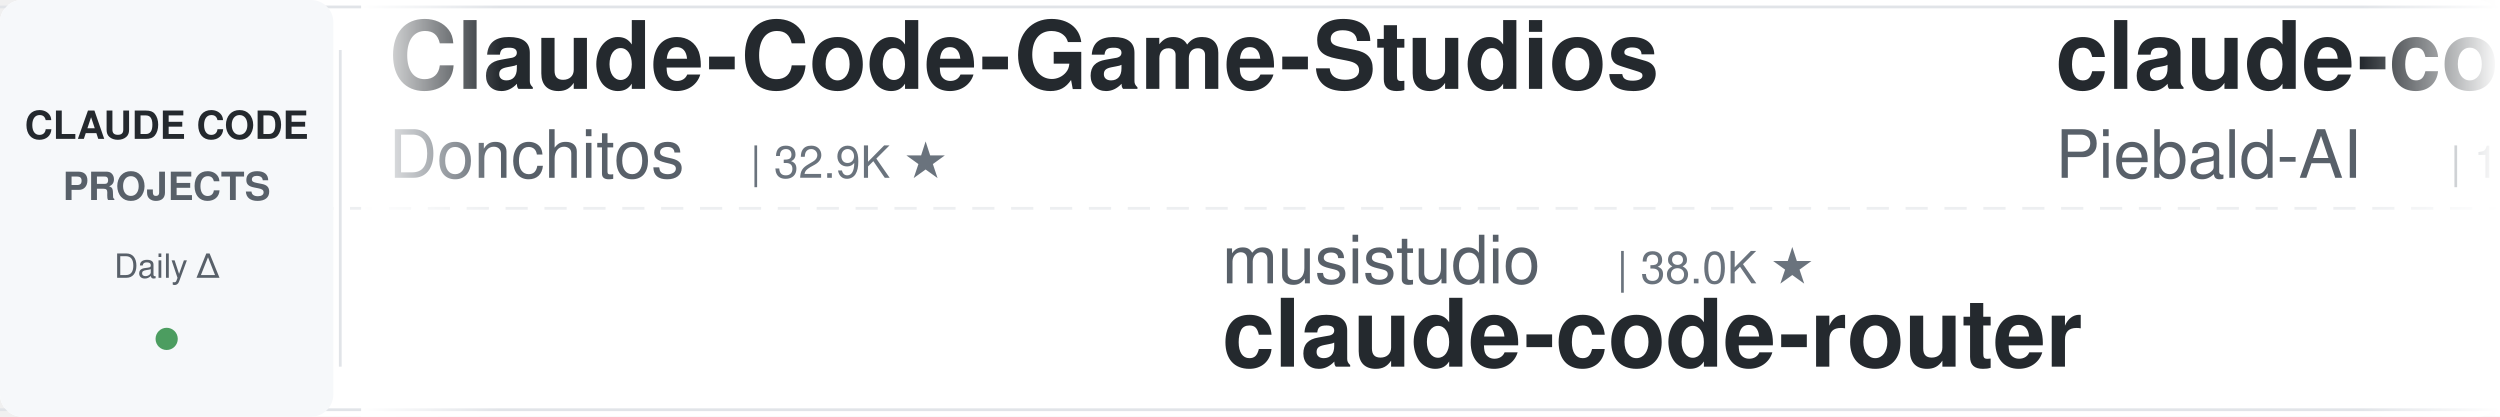
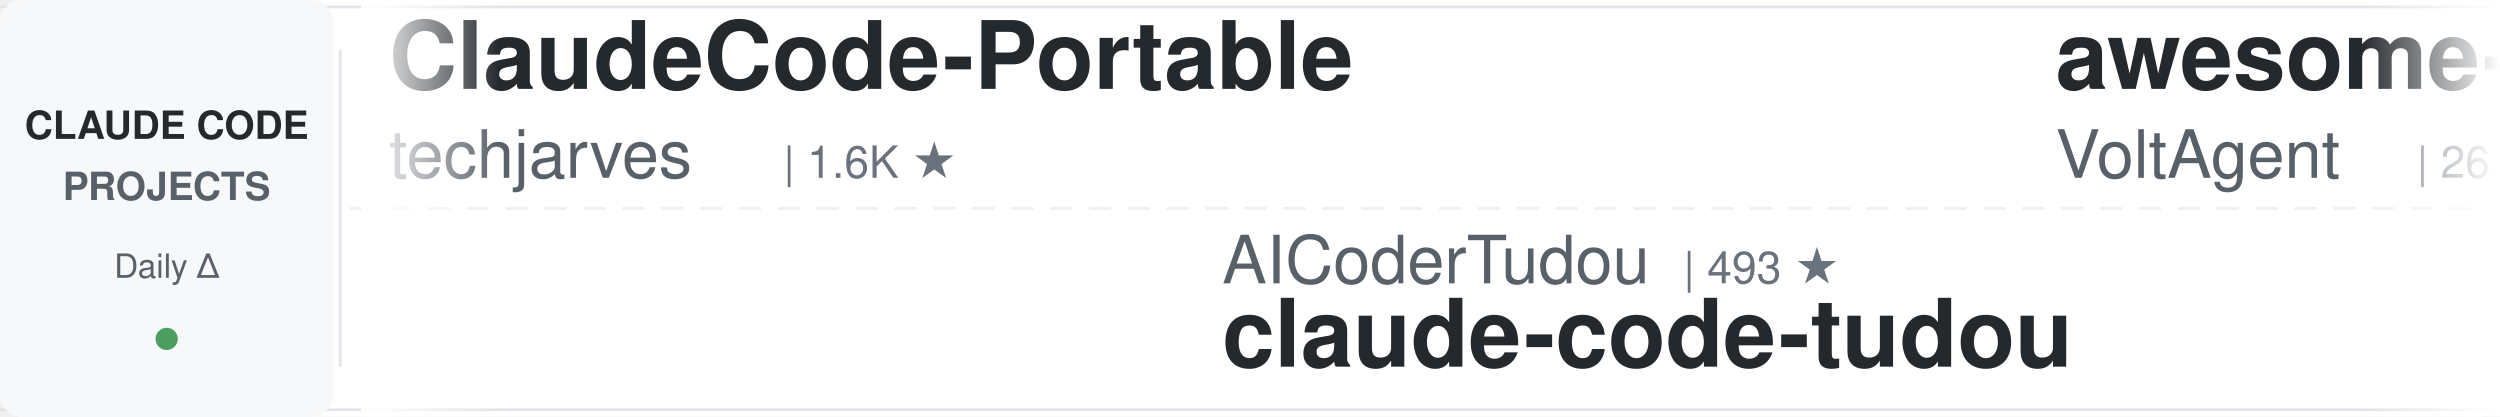
<svg xmlns="http://www.w3.org/2000/svg" width="900" height="150">
  <defs>
    <linearGradient id="leftFade" x1="0%" y1="0%" x2="100%" y2="0%">
      <stop offset="0%" style="stop-color:#ffffff;stop-opacity:1" />
      <stop offset="100%" style="stop-color:#ffffff;stop-opacity:0" />
    </linearGradient>
    <linearGradient id="rightFade" x1="0%" y1="0%" x2="100%" y2="0%">
      <stop offset="0%" style="stop-color:#ffffff;stop-opacity:0" />
      <stop offset="100%" style="stop-color:#ffffff;stop-opacity:1" />
    </linearGradient>
  </defs>
  <rect width="900" height="150" fill="#ffffff" rx="8" />
  <rect x="0" y="2" width="900" height="1" fill="#e1e4e8" />
  <rect x="0" y="147" width="900" height="1" fill="#e1e4e8" />
  <line x1="0" y1="75" x2="900" y2="75" stroke="#e1e4e8" stroke-width="1" stroke-dasharray="8 6" opacity="0.6" />
  <rect x="0" y="0" width="120" height="150" fill="#f6f8fa" rx="8" />
  <text x="60" y="50" font-family="-apple-system, BlinkMacSystemFont, 'Segoe UI', Helvetica, Arial, sans-serif" font-size="14" font-weight="600" fill="#24292e" text-anchor="middle">CLAUDE CODE</text>
  <text x="60" y="72" font-family="-apple-system, BlinkMacSystemFont, 'Segoe UI', Helvetica, Arial, sans-serif" font-size="14" font-weight="600" fill="#586069" text-anchor="middle">PROJECTS</text>
  <text x="60" y="100" font-family="-apple-system, BlinkMacSystemFont, 'Segoe UI', Helvetica, Arial, sans-serif" font-size="12" font-weight="500" fill="#586069" text-anchor="middle">Daily Δ</text>
  <circle cx="60" cy="122" r="4" fill="#22863a" opacity="0.8" />
  <rect x="122" y="18" width="1" height="114" fill="#e1e4e8" />
  <clipPath id="tickerClip">
    <rect x="130" y="0" width="770" height="150" />
  </clipPath>
  <g clip-path="url(#tickerClip)">
    <g id="tickerItems">
      <animateTransform attributeName="transform" attributeType="XML" type="translate" from="0 0" to="-3000 0" dur="54s" repeatCount="indefinite" />
      <g transform="translate(0, 0)">
-         <text x="140" y="32" font-family="-apple-system, BlinkMacSystemFont, 'Segoe UI', Helvetica, Arial, sans-serif" font-size="34" font-weight="600" fill="#24292e">Claude-Code-Game-Studios</text>
-         <text x="140" y="64" font-family="-apple-system, BlinkMacSystemFont, 'Segoe UI', Helvetica, Arial, sans-serif" font-size="24" font-weight="400" fill="#586069">Donchitos</text>
-         <text x="270" y="64" font-family="-apple-system, BlinkMacSystemFont, 'Segoe UI', Helvetica, Arial, sans-serif" font-size="16" font-weight="500" fill="#6a737d">| 32.9K ★</text>
+         <text x="140" y="32" font-family="-apple-system, BlinkMacSystemFont, 'Segoe UI', Helvetica, Arial, sans-serif" font-size="34" font-weight="600" fill="#24292e">ClaudeCode-Portable</text>
+         <text x="140" y="64" font-family="-apple-system, BlinkMacSystemFont, 'Segoe UI', Helvetica, Arial, sans-serif" font-size="24" font-weight="400" fill="#586069">techjarves</text>
+         <text x="282" y="64" font-family="-apple-system, BlinkMacSystemFont, 'Segoe UI', Helvetica, Arial, sans-serif" font-size="16" font-weight="500" fill="#6a737d">| 1.6K ★</text>
      </g>
      <g transform="translate(300, 0)">
-         <text x="140" y="102" font-family="-apple-system, BlinkMacSystemFont, 'Segoe UI', Helvetica, Arial, sans-serif" font-size="24" font-weight="400" fill="#586069">musistudio</text>
-         <text x="282" y="102" font-family="-apple-system, BlinkMacSystemFont, 'Segoe UI', Helvetica, Arial, sans-serif" font-size="16" font-weight="500" fill="#6a737d">| 38.0K ★</text>
-         <text x="140" y="132" font-family="-apple-system, BlinkMacSystemFont, 'Segoe UI', Helvetica, Arial, sans-serif" font-size="34" font-weight="600" fill="#24292e">claude-code-router</text>
+         <text x="140" y="102" font-family="-apple-system, BlinkMacSystemFont, 'Segoe UI', Helvetica, Arial, sans-serif" font-size="24" font-weight="400" fill="#586069">AICoderTudou</text>
+         <text x="306" y="102" font-family="-apple-system, BlinkMacSystemFont, 'Segoe UI', Helvetica, Arial, sans-serif" font-size="16" font-weight="500" fill="#6a737d">| 493 ★</text>
+         <text x="140" y="132" font-family="-apple-system, BlinkMacSystemFont, 'Segoe UI', Helvetica, Arial, sans-serif" font-size="34" font-weight="600" fill="#24292e">claude-code-tudou</text>
      </g>
      <g transform="translate(600, 0)">
-         <text x="140" y="32" font-family="-apple-system, BlinkMacSystemFont, 'Segoe UI', Helvetica, Arial, sans-serif" font-size="34" font-weight="600" fill="#24292e">claude-code-system-promp...</text>
-         <text x="140" y="64" font-family="-apple-system, BlinkMacSystemFont, 'Segoe UI', Helvetica, Arial, sans-serif" font-size="24" font-weight="400" fill="#586069">Piebald-AI</text>
-         <text x="282" y="64" font-family="-apple-system, BlinkMacSystemFont, 'Segoe UI', Helvetica, Arial, sans-serif" font-size="16" font-weight="500" fill="#6a737d">| 13.1K ★</text>
+         <text x="140" y="32" font-family="-apple-system, BlinkMacSystemFont, 'Segoe UI', Helvetica, Arial, sans-serif" font-size="34" font-weight="600" fill="#24292e">awesome-claude-code-suba...</text>
+         <text x="140" y="64" font-family="-apple-system, BlinkMacSystemFont, 'Segoe UI', Helvetica, Arial, sans-serif" font-size="24" font-weight="400" fill="#586069">VoltAgent</text>
+         <text x="270" y="64" font-family="-apple-system, BlinkMacSystemFont, 'Segoe UI', Helvetica, Arial, sans-serif" font-size="16" font-weight="500" fill="#6a737d">| 26.3K ★</text>
      </g>
      <g transform="translate(900, 0)">
-         <text x="140" y="102" font-family="-apple-system, BlinkMacSystemFont, 'Segoe UI', Helvetica, Arial, sans-serif" font-size="24" font-weight="400" fill="#586069">Windy3f3f3f3f</text>
-         <text x="318" y="102" font-family="-apple-system, BlinkMacSystemFont, 'Segoe UI', Helvetica, Arial, sans-serif" font-size="16" font-weight="500" fill="#6a737d">| 3.8K ★</text>
-         <text x="140" y="132" font-family="-apple-system, BlinkMacSystemFont, 'Segoe UI', Helvetica, Arial, sans-serif" font-size="34" font-weight="600" fill="#24292e">how-claude-code-works</text>
+         <text x="140" y="102" font-family="-apple-system, BlinkMacSystemFont, 'Segoe UI', Helvetica, Arial, sans-serif" font-size="24" font-weight="400" fill="#586069">edmund-io</text>
+         <text x="270" y="102" font-family="-apple-system, BlinkMacSystemFont, 'Segoe UI', Helvetica, Arial, sans-serif" font-size="16" font-weight="500" fill="#6a737d">| 1.5K ★</text>
+         <text x="140" y="132" font-family="-apple-system, BlinkMacSystemFont, 'Segoe UI', Helvetica, Arial, sans-serif" font-size="34" font-weight="600" fill="#24292e">edmunds-claude-code</text>
      </g>
      <g transform="translate(1200, 0)">
-         <text x="140" y="32" font-family="-apple-system, BlinkMacSystemFont, 'Segoe UI', Helvetica, Arial, sans-serif" font-size="34" font-weight="600" fill="#24292e">claude-code-local</text>
-         <text x="140" y="64" font-family="-apple-system, BlinkMacSystemFont, 'Segoe UI', Helvetica, Arial, sans-serif" font-size="24" font-weight="400" fill="#586069">nicedreamzapp</text>
-         <text x="318" y="64" font-family="-apple-system, BlinkMacSystemFont, 'Segoe UI', Helvetica, Arial, sans-serif" font-size="16" font-weight="500" fill="#6a737d">| 3.4K ★</text>
+         <text x="140" y="32" font-family="-apple-system, BlinkMacSystemFont, 'Segoe UI', Helvetica, Arial, sans-serif" font-size="34" font-weight="600" fill="#24292e">pi-vs-claude-code</text>
+         <text x="140" y="64" font-family="-apple-system, BlinkMacSystemFont, 'Segoe UI', Helvetica, Arial, sans-serif" font-size="24" font-weight="400" fill="#586069">disler</text>
+         <text x="234" y="64" font-family="-apple-system, BlinkMacSystemFont, 'Segoe UI', Helvetica, Arial, sans-serif" font-size="16" font-weight="500" fill="#6a737d">| 1.7K ★</text>
      </g>
      <g transform="translate(1500, 0)">
-         <text x="140" y="102" font-family="-apple-system, BlinkMacSystemFont, 'Segoe UI', Helvetica, Arial, sans-serif" font-size="24" font-weight="400" fill="#586069">ding113</text>
-         <text x="246" y="102" font-family="-apple-system, BlinkMacSystemFont, 'Segoe UI', Helvetica, Arial, sans-serif" font-size="16" font-weight="500" fill="#6a737d">| 3.4K ★</text>
-         <text x="140" y="132" font-family="-apple-system, BlinkMacSystemFont, 'Segoe UI', Helvetica, Arial, sans-serif" font-size="34" font-weight="600" fill="#24292e">claude-code-hub</text>
+         <text x="140" y="102" font-family="-apple-system, BlinkMacSystemFont, 'Segoe UI', Helvetica, Arial, sans-serif" font-size="24" font-weight="400" fill="#586069">LING71671</text>
+         <text x="270" y="102" font-family="-apple-system, BlinkMacSystemFont, 'Segoe UI', Helvetica, Arial, sans-serif" font-size="16" font-weight="500" fill="#6a737d">| 975 ★</text>
+         <text x="140" y="132" font-family="-apple-system, BlinkMacSystemFont, 'Segoe UI', Helvetica, Arial, sans-serif" font-size="34" font-weight="600" fill="#24292e">Open-ClaudeCode</text>
      </g>
      <g transform="translate(1800, 0)">
-         <text x="140" y="32" font-family="-apple-system, BlinkMacSystemFont, 'Segoe UI', Helvetica, Arial, sans-serif" font-size="34" font-weight="600" fill="#24292e">claude-code-tips</text>
-         <text x="140" y="64" font-family="-apple-system, BlinkMacSystemFont, 'Segoe UI', Helvetica, Arial, sans-serif" font-size="24" font-weight="400" fill="#586069">ykdojo</text>
-         <text x="234" y="64" font-family="-apple-system, BlinkMacSystemFont, 'Segoe UI', Helvetica, Arial, sans-serif" font-size="16" font-weight="500" fill="#6a737d">| 10.3K ★</text>
+         <text x="140" y="32" font-family="-apple-system, BlinkMacSystemFont, 'Segoe UI', Helvetica, Arial, sans-serif" font-size="34" font-weight="600" fill="#24292e">system_prompts_leaks</text>
+         <text x="140" y="64" font-family="-apple-system, BlinkMacSystemFont, 'Segoe UI', Helvetica, Arial, sans-serif" font-size="24" font-weight="400" fill="#586069">asgeirtj</text>
+         <text x="258" y="64" font-family="-apple-system, BlinkMacSystemFont, 'Segoe UI', Helvetica, Arial, sans-serif" font-size="16" font-weight="500" fill="#6a737d">| 70.6K ★</text>
      </g>
      <g transform="translate(2100, 0)">
-         <text x="140" y="102" font-family="-apple-system, BlinkMacSystemFont, 'Segoe UI', Helvetica, Arial, sans-serif" font-size="24" font-weight="400" fill="#586069">SeemSeam</text>
-         <text x="258" y="102" font-family="-apple-system, BlinkMacSystemFont, 'Segoe UI', Helvetica, Arial, sans-serif" font-size="16" font-weight="500" fill="#6a737d">| 3.6K ★</text>
-         <text x="140" y="132" font-family="-apple-system, BlinkMacSystemFont, 'Segoe UI', Helvetica, Arial, sans-serif" font-size="34" font-weight="600" fill="#24292e">claude_codex_bridge</text>
+         <text x="140" y="102" font-family="-apple-system, BlinkMacSystemFont, 'Segoe UI', Helvetica, Arial, sans-serif" font-size="24" font-weight="400" fill="#586069">ponponon</text>
+         <text x="258" y="102" font-family="-apple-system, BlinkMacSystemFont, 'Segoe UI', Helvetica, Arial, sans-serif" font-size="16" font-weight="500" fill="#6a737d">| 2.3K ★</text>
+         <text x="140" y="132" font-family="-apple-system, BlinkMacSystemFont, 'Segoe UI', Helvetica, Arial, sans-serif" font-size="34" font-weight="600" fill="#24292e">claude_code_src</text>
      </g>
      <g transform="translate(2400, 0)">
-         <text x="140" y="32" font-family="-apple-system, BlinkMacSystemFont, 'Segoe UI', Helvetica, Arial, sans-serif" font-size="34" font-weight="600" fill="#24292e">claude-code-rev</text>
-         <text x="140" y="64" font-family="-apple-system, BlinkMacSystemFont, 'Segoe UI', Helvetica, Arial, sans-serif" font-size="24" font-weight="400" fill="#586069">oboard</text>
-         <text x="234" y="64" font-family="-apple-system, BlinkMacSystemFont, 'Segoe UI', Helvetica, Arial, sans-serif" font-size="16" font-weight="500" fill="#6a737d">| 3.3K ★</text>
+         <text x="140" y="32" font-family="-apple-system, BlinkMacSystemFont, 'Segoe UI', Helvetica, Arial, sans-serif" font-size="34" font-weight="600" fill="#24292e">claude-code-hub</text>
+         <text x="140" y="64" font-family="-apple-system, BlinkMacSystemFont, 'Segoe UI', Helvetica, Arial, sans-serif" font-size="24" font-weight="400" fill="#586069">ding113</text>
+         <text x="246" y="64" font-family="-apple-system, BlinkMacSystemFont, 'Segoe UI', Helvetica, Arial, sans-serif" font-size="16" font-weight="500" fill="#6a737d">| 3.4K ★</text>
      </g>
      <g transform="translate(2700, 0)">
-         <text x="140" y="102" font-family="-apple-system, BlinkMacSystemFont, 'Segoe UI', Helvetica, Arial, sans-serif" font-size="24" font-weight="400" fill="#586069">daymade</text>
-         <text x="246" y="102" font-family="-apple-system, BlinkMacSystemFont, 'Segoe UI', Helvetica, Arial, sans-serif" font-size="16" font-weight="500" fill="#6a737d">| 1.5K ★</text>
-         <text x="140" y="132" font-family="-apple-system, BlinkMacSystemFont, 'Segoe UI', Helvetica, Arial, sans-serif" font-size="34" font-weight="600" fill="#24292e">claude-code-skills</text>
+         <text x="140" y="102" font-family="-apple-system, BlinkMacSystemFont, 'Segoe UI', Helvetica, Arial, sans-serif" font-size="24" font-weight="400" fill="#586069">luyao618</text>
+         <text x="258" y="102" font-family="-apple-system, BlinkMacSystemFont, 'Segoe UI', Helvetica, Arial, sans-serif" font-size="16" font-weight="500" fill="#6a737d">| 1.7K ★</text>
+         <text x="140" y="132" font-family="-apple-system, BlinkMacSystemFont, 'Segoe UI', Helvetica, Arial, sans-serif" font-size="34" font-weight="600" fill="#24292e">Claude-Code-Source-Study</text>
      </g>
      <g transform="translate(3000, 0)">
-         <text x="140" y="32" font-family="-apple-system, BlinkMacSystemFont, 'Segoe UI', Helvetica, Arial, sans-serif" font-size="34" font-weight="600" fill="#24292e">Claude-Code-Game-Studios</text>
-         <text x="140" y="64" font-family="-apple-system, BlinkMacSystemFont, 'Segoe UI', Helvetica, Arial, sans-serif" font-size="24" font-weight="400" fill="#586069">Donchitos</text>
-         <text x="270" y="64" font-family="-apple-system, BlinkMacSystemFont, 'Segoe UI', Helvetica, Arial, sans-serif" font-size="16" font-weight="500" fill="#6a737d">| 32.9K ★</text>
+         <text x="140" y="32" font-family="-apple-system, BlinkMacSystemFont, 'Segoe UI', Helvetica, Arial, sans-serif" font-size="34" font-weight="600" fill="#24292e">ClaudeCode-Portable</text>
+         <text x="140" y="64" font-family="-apple-system, BlinkMacSystemFont, 'Segoe UI', Helvetica, Arial, sans-serif" font-size="24" font-weight="400" fill="#586069">techjarves</text>
+         <text x="282" y="64" font-family="-apple-system, BlinkMacSystemFont, 'Segoe UI', Helvetica, Arial, sans-serif" font-size="16" font-weight="500" fill="#6a737d">| 1.6K ★</text>
      </g>
      <g transform="translate(3300, 0)">
-         <text x="140" y="102" font-family="-apple-system, BlinkMacSystemFont, 'Segoe UI', Helvetica, Arial, sans-serif" font-size="24" font-weight="400" fill="#586069">musistudio</text>
-         <text x="282" y="102" font-family="-apple-system, BlinkMacSystemFont, 'Segoe UI', Helvetica, Arial, sans-serif" font-size="16" font-weight="500" fill="#6a737d">| 38.0K ★</text>
-         <text x="140" y="132" font-family="-apple-system, BlinkMacSystemFont, 'Segoe UI', Helvetica, Arial, sans-serif" font-size="34" font-weight="600" fill="#24292e">claude-code-router</text>
+         <text x="140" y="102" font-family="-apple-system, BlinkMacSystemFont, 'Segoe UI', Helvetica, Arial, sans-serif" font-size="24" font-weight="400" fill="#586069">AICoderTudou</text>
+         <text x="306" y="102" font-family="-apple-system, BlinkMacSystemFont, 'Segoe UI', Helvetica, Arial, sans-serif" font-size="16" font-weight="500" fill="#6a737d">| 493 ★</text>
+         <text x="140" y="132" font-family="-apple-system, BlinkMacSystemFont, 'Segoe UI', Helvetica, Arial, sans-serif" font-size="34" font-weight="600" fill="#24292e">claude-code-tudou</text>
      </g>
      <g transform="translate(3600, 0)">
-         <text x="140" y="32" font-family="-apple-system, BlinkMacSystemFont, 'Segoe UI', Helvetica, Arial, sans-serif" font-size="34" font-weight="600" fill="#24292e">claude-code-system-promp...</text>
-         <text x="140" y="64" font-family="-apple-system, BlinkMacSystemFont, 'Segoe UI', Helvetica, Arial, sans-serif" font-size="24" font-weight="400" fill="#586069">Piebald-AI</text>
-         <text x="282" y="64" font-family="-apple-system, BlinkMacSystemFont, 'Segoe UI', Helvetica, Arial, sans-serif" font-size="16" font-weight="500" fill="#6a737d">| 13.1K ★</text>
+         <text x="140" y="32" font-family="-apple-system, BlinkMacSystemFont, 'Segoe UI', Helvetica, Arial, sans-serif" font-size="34" font-weight="600" fill="#24292e">awesome-claude-code-suba...</text>
+         <text x="140" y="64" font-family="-apple-system, BlinkMacSystemFont, 'Segoe UI', Helvetica, Arial, sans-serif" font-size="24" font-weight="400" fill="#586069">VoltAgent</text>
+         <text x="270" y="64" font-family="-apple-system, BlinkMacSystemFont, 'Segoe UI', Helvetica, Arial, sans-serif" font-size="16" font-weight="500" fill="#6a737d">| 26.3K ★</text>
      </g>
      <g transform="translate(3900, 0)">
-         <text x="140" y="102" font-family="-apple-system, BlinkMacSystemFont, 'Segoe UI', Helvetica, Arial, sans-serif" font-size="24" font-weight="400" fill="#586069">Windy3f3f3f3f</text>
-         <text x="318" y="102" font-family="-apple-system, BlinkMacSystemFont, 'Segoe UI', Helvetica, Arial, sans-serif" font-size="16" font-weight="500" fill="#6a737d">| 3.8K ★</text>
-         <text x="140" y="132" font-family="-apple-system, BlinkMacSystemFont, 'Segoe UI', Helvetica, Arial, sans-serif" font-size="34" font-weight="600" fill="#24292e">how-claude-code-works</text>
+         <text x="140" y="102" font-family="-apple-system, BlinkMacSystemFont, 'Segoe UI', Helvetica, Arial, sans-serif" font-size="24" font-weight="400" fill="#586069">edmund-io</text>
+         <text x="270" y="102" font-family="-apple-system, BlinkMacSystemFont, 'Segoe UI', Helvetica, Arial, sans-serif" font-size="16" font-weight="500" fill="#6a737d">| 1.5K ★</text>
+         <text x="140" y="132" font-family="-apple-system, BlinkMacSystemFont, 'Segoe UI', Helvetica, Arial, sans-serif" font-size="34" font-weight="600" fill="#24292e">edmunds-claude-code</text>
      </g>
    </g>
  </g>
  <rect x="130" y="0" width="50" height="150" fill="url(#leftFade)" />
  <rect x="850" y="0" width="50" height="150" fill="url(#rightFade)" />
</svg>
